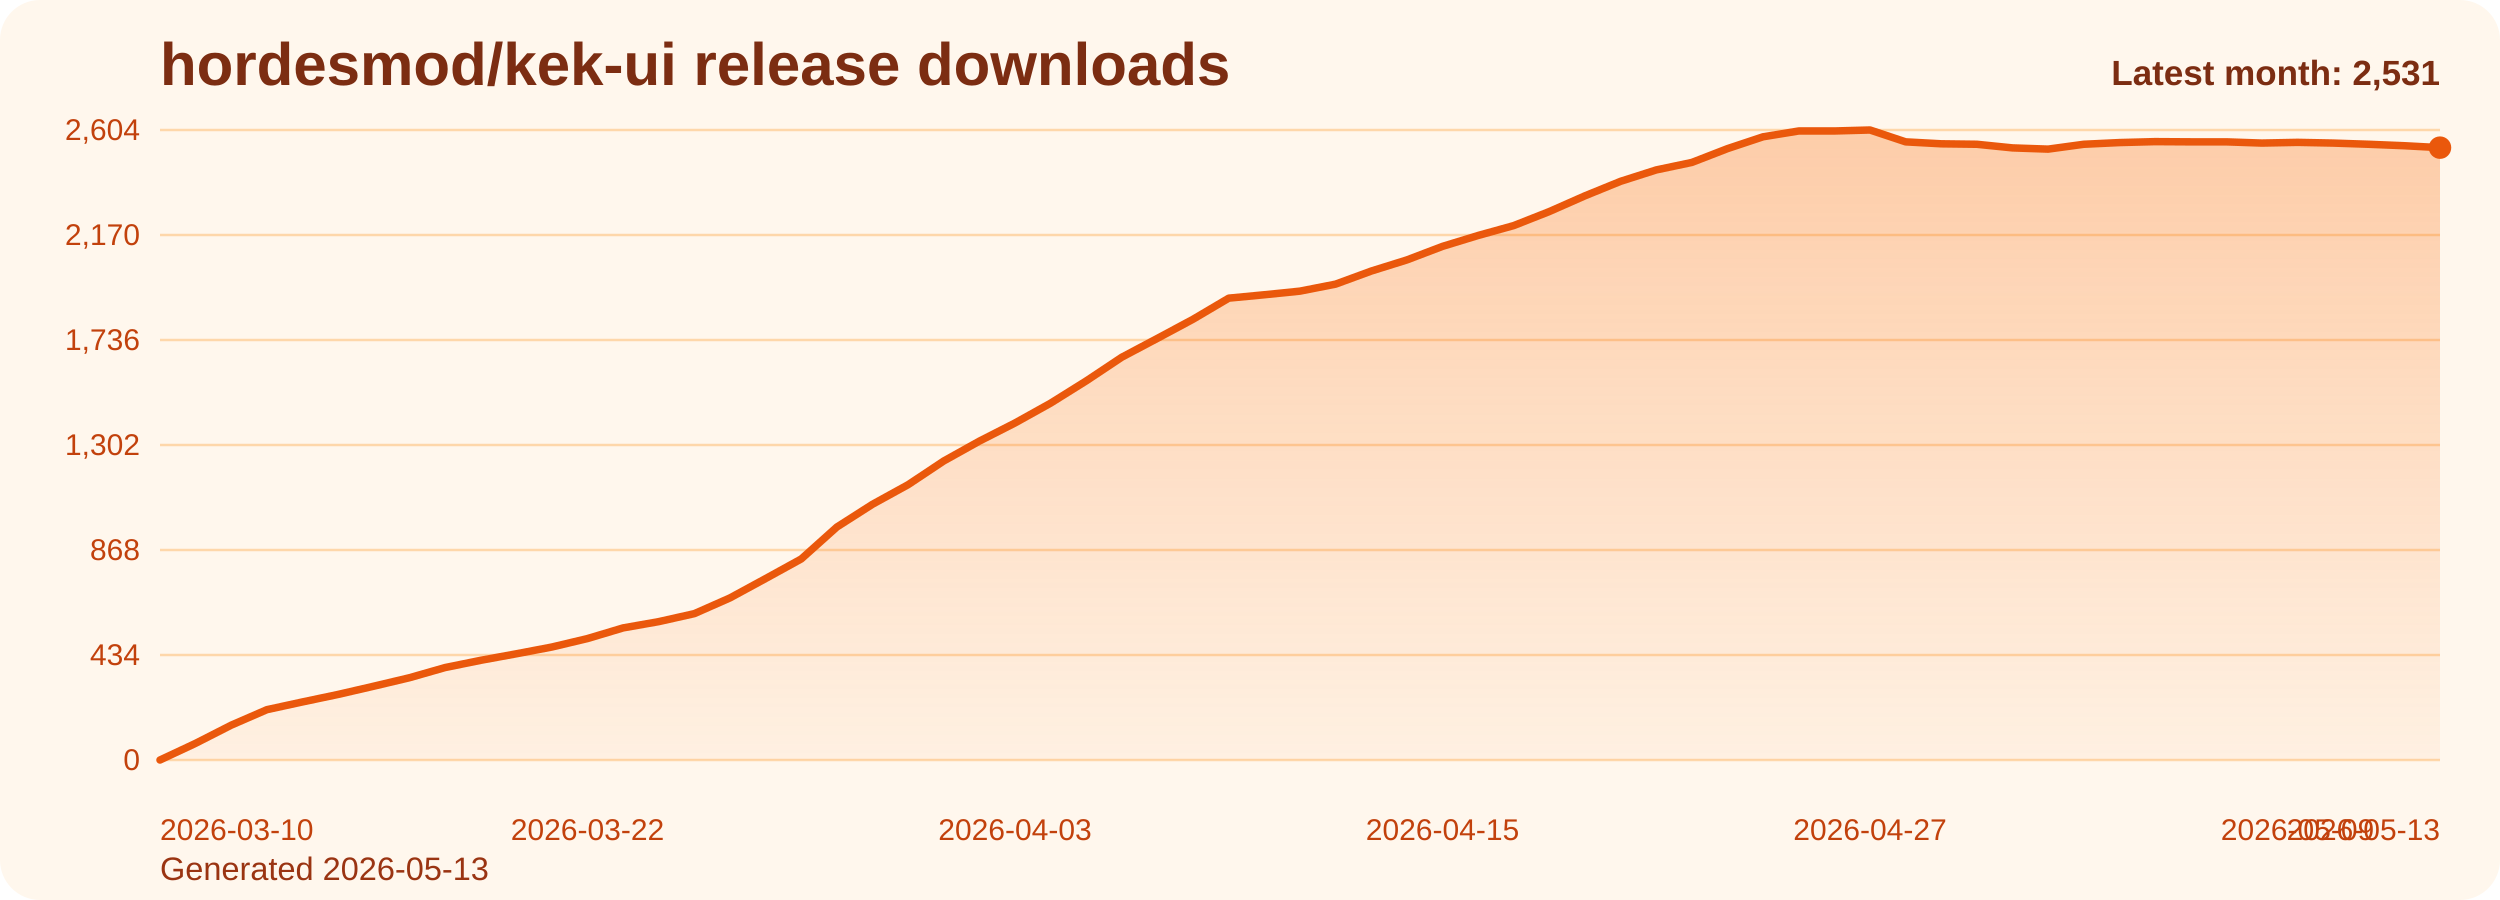
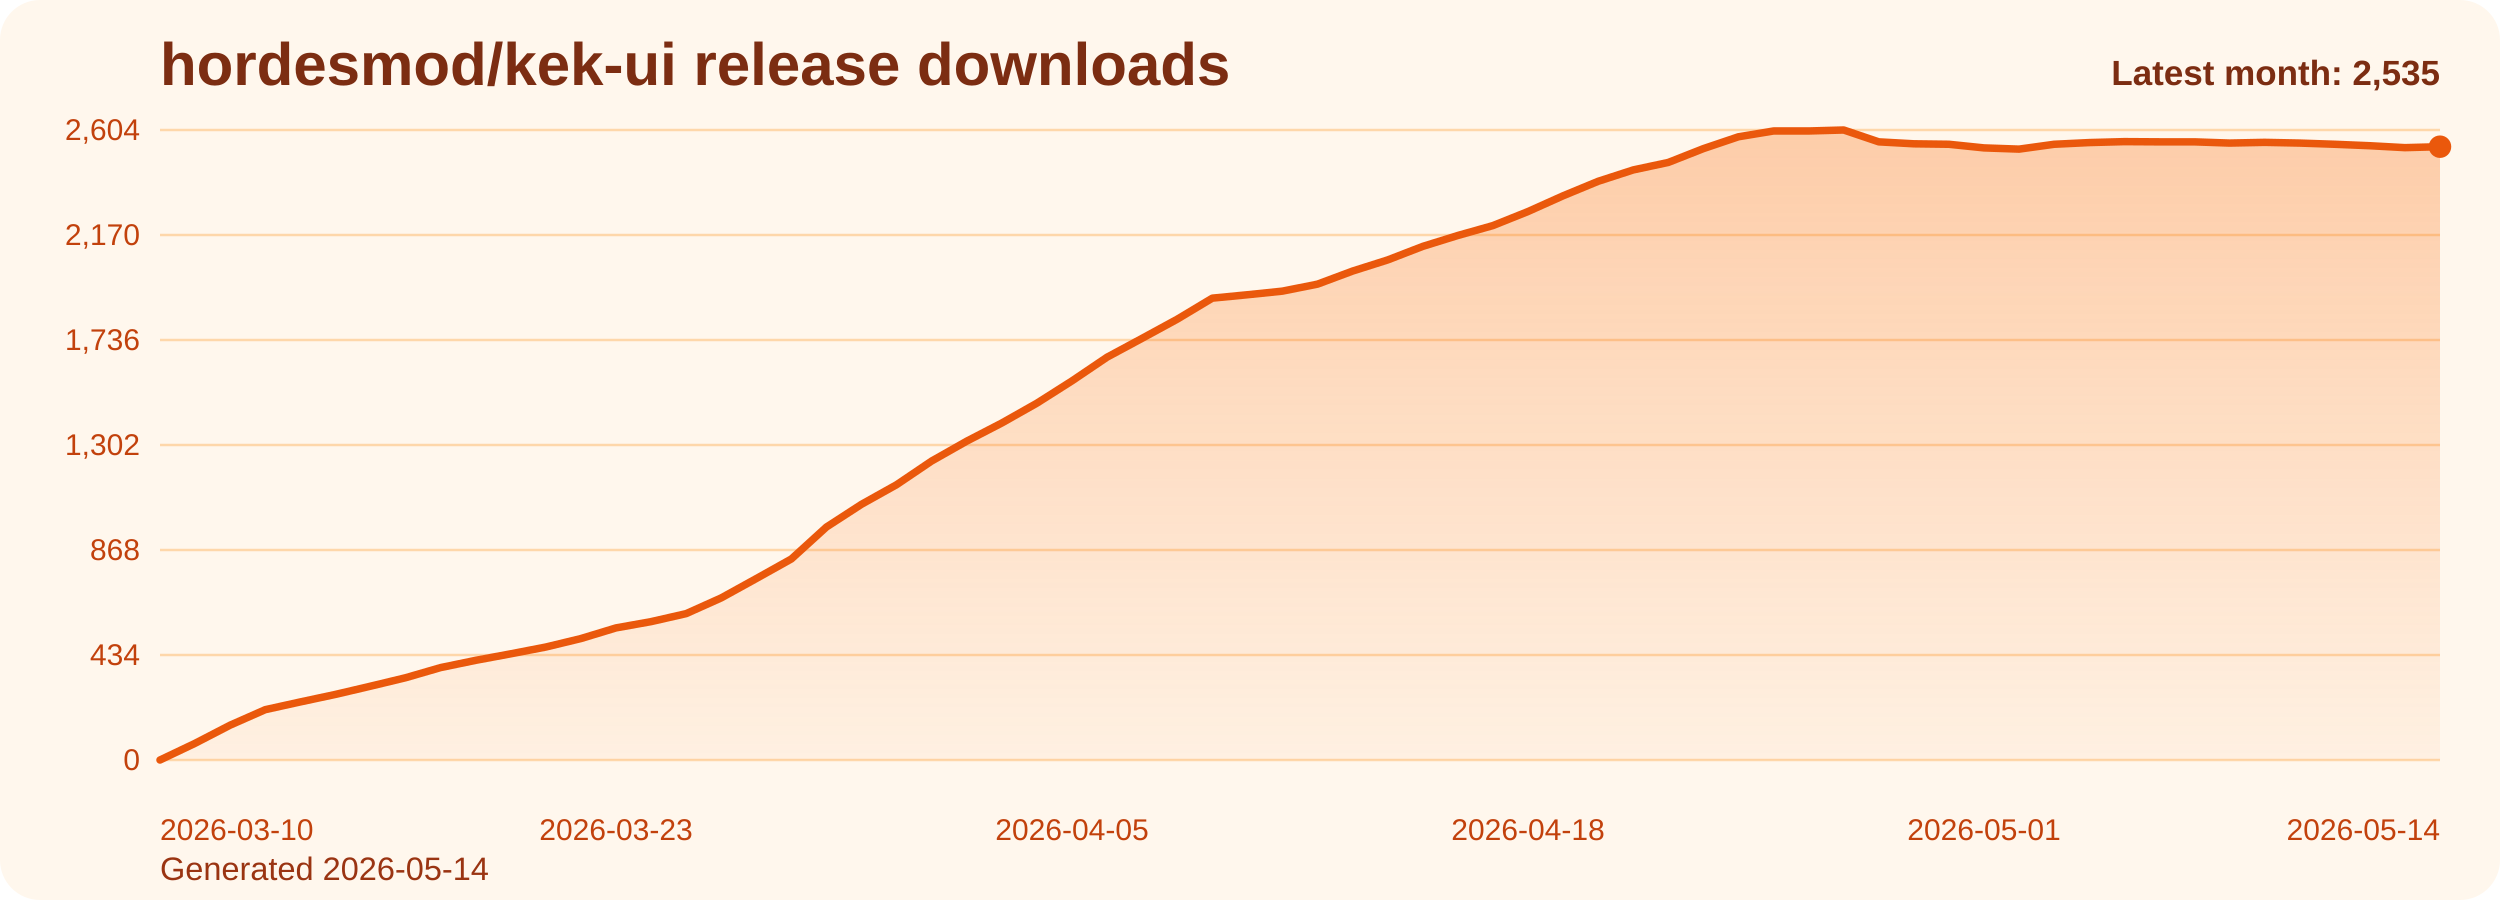
<svg xmlns="http://www.w3.org/2000/svg" viewBox="0 0 1000 360" role="img" aria-label="hordesmod/kek-ui release downloads chart">
  <defs>
    <linearGradient id="fill-monthly-orange" x1="0" y1="0" x2="0" y2="1">
      <stop offset="0%" stop-color="#f97316" stop-opacity="0.32" />
      <stop offset="100%" stop-color="#f97316" stop-opacity="0.05" />
    </linearGradient>
    <style>
      .bg { fill: #fff7ed; }
      .title { font: 700 24px Arial, sans-serif; fill: #7c2d12; }
      .sub { font: 400 13px Arial, sans-serif; fill: #9a3412; }
      .grid { stroke: #fed7aa; stroke-width: 1; }
      .axis { font: 400 12px Arial, sans-serif; fill: #c2410c; }
      .line { fill: none; stroke: #ea580c; stroke-width: 3; stroke-linecap: round; stroke-linejoin: round; }
      .dot { fill: #ea580c; }
      .value { font: 600 11px Arial, sans-serif; fill: #9a3412; }
      .latest { font: 700 14px Arial, sans-serif; fill: #7c2d12; }
    </style>
  </defs>
  <rect class="bg" x="0" y="0" width="1000" height="360" rx="16" />
  <text class="title" x="64" y="34">hordesmod/kek-ui release downloads</text>
-   <text class="sub" x="64" y="352">Generated 2026-05-13</text>
+   <text class="sub" x="64" y="352">Generated 2026-05-14</text>
  <line x1="64" y1="52.00" x2="976" y2="52.00" class="grid" />
  <text x="56" y="56.00" text-anchor="end" class="axis">2,604</text>
  <line x1="64" y1="94.00" x2="976" y2="94.00" class="grid" />
  <text x="56" y="98.00" text-anchor="end" class="axis">2,170</text>
  <line x1="64" y1="136.00" x2="976" y2="136.00" class="grid" />
  <text x="56" y="140.00" text-anchor="end" class="axis">1,736</text>
  <line x1="64" y1="178.00" x2="976" y2="178.00" class="grid" />
  <text x="56" y="182.00" text-anchor="end" class="axis">1,302</text>
  <line x1="64" y1="220.00" x2="976" y2="220.00" class="grid" />
  <text x="56" y="224.00" text-anchor="end" class="axis">868</text>
  <line x1="64" y1="262.00" x2="976" y2="262.00" class="grid" />
  <text x="56" y="266.00" text-anchor="end" class="axis">434</text>
  <line x1="64" y1="304.00" x2="976" y2="304.00" class="grid" />
  <text x="56" y="308.00" text-anchor="end" class="axis">0</text>
-   <path d="M 64.00 304 L 64.00 304.00 L 78.25 297.32 L 92.50 290.06 L 106.75 283.87 L 121.00 280.77 L 135.25 277.77 L 149.50 274.48 L 163.75 271.10 L 178.00 267.03 L 192.25 264.13 L 206.50 261.52 L 220.75 258.81 L 235.00 255.42 L 249.25 251.16 L 263.50 248.65 L 277.75 245.45 L 292.00 239.16 L 306.25 231.42 L 320.50 223.58 L 334.75 210.81 L 349.00 201.71 L 363.25 193.87 L 377.50 184.39 L 391.75 176.45 L 406.00 169.19 L 420.25 161.26 L 434.50 152.35 L 448.75 142.87 L 463.00 135.32 L 477.25 127.68 L 491.50 119.26 L 505.75 117.90 L 520.00 116.45 L 534.25 113.65 L 548.50 108.42 L 562.75 103.97 L 577.00 98.55 L 591.25 94.19 L 605.50 90.23 L 619.75 84.61 L 634.00 78.32 L 648.25 72.52 L 662.50 67.97 L 676.75 64.97 L 691.00 59.45 L 705.25 54.71 L 719.50 52.39 L 733.75 52.39 L 748.00 52.00 L 762.25 56.74 L 776.50 57.52 L 790.75 57.71 L 805.00 59.16 L 819.25 59.65 L 833.50 57.71 L 847.75 57.03 L 862.00 56.65 L 876.25 56.74 L 890.50 56.74 L 904.75 57.23 L 919.00 56.94 L 933.25 57.23 L 947.50 57.71 L 961.75 58.29 L 976.00 59.06 L 976.00 304 Z" fill="url(#fill-monthly-orange)" />
-   <polyline class="line" points="64.00,304.00 78.25,297.32 92.50,290.06 106.75,283.87 121.00,280.77 135.25,277.77 149.50,274.48 163.75,271.10 178.00,267.03 192.25,264.13 206.50,261.52 220.75,258.81 235.00,255.42 249.25,251.16 263.50,248.65 277.75,245.45 292.00,239.16 306.25,231.42 320.50,223.58 334.75,210.81 349.00,201.71 363.25,193.87 377.50,184.39 391.75,176.45 406.00,169.19 420.25,161.26 434.50,152.35 448.75,142.87 463.00,135.32 477.25,127.68 491.50,119.26 505.75,117.90 520.00,116.45 534.25,113.65 548.50,108.42 562.75,103.97 577.00,98.55 591.25,94.19 605.50,90.23 619.75,84.61 634.00,78.32 648.25,72.52 662.50,67.97 676.75,64.97 691.00,59.45 705.25,54.71 719.50,52.39 733.75,52.39 748.00,52.00 762.25,56.74 776.50,57.52 790.75,57.71 805.00,59.16 819.25,59.65 833.50,57.71 847.75,57.03 862.00,56.65 876.25,56.74 890.50,56.74 904.75,57.23 919.00,56.94 933.25,57.23 947.50,57.71 961.75,58.29 976.00,59.06" />
-   <circle class="dot" cx="976.00" cy="59.06" r="4.5" />
+   <path d="M 64.00 304 L 64.00 304.00 L 78.03 297.32 L 92.06 290.06 L 106.09 283.87 L 120.12 280.77 L 134.15 277.77 L 148.18 274.48 L 162.22 271.10 L 176.25 267.03 L 190.28 264.13 L 204.31 261.52 L 218.34 258.81 L 232.37 255.42 L 246.40 251.16 L 260.43 248.65 L 274.46 245.45 L 288.49 239.16 L 302.52 231.42 L 316.55 223.58 L 330.58 210.81 L 344.62 201.71 L 358.65 193.87 L 372.68 184.39 L 386.71 176.45 L 400.74 169.19 L 414.77 161.26 L 428.80 152.35 L 442.83 142.87 L 456.86 135.32 L 470.89 127.68 L 484.92 119.26 L 498.95 117.90 L 512.98 116.45 L 527.02 113.65 L 541.05 108.42 L 555.08 103.97 L 569.11 98.55 L 583.14 94.19 L 597.17 90.23 L 611.20 84.61 L 625.23 78.32 L 639.26 72.52 L 653.29 67.97 L 667.32 64.97 L 681.35 59.45 L 695.38 54.71 L 709.42 52.39 L 723.45 52.39 L 737.48 52.00 L 751.51 56.74 L 765.54 57.52 L 779.57 57.71 L 793.60 59.16 L 807.63 59.65 L 821.66 57.71 L 835.69 57.03 L 849.72 56.65 L 863.75 56.74 L 877.78 56.74 L 891.82 57.23 L 905.85 56.94 L 919.88 57.23 L 933.91 57.71 L 947.94 58.29 L 961.97 59.06 L 976.00 58.68 L 976.00 304 Z" fill="url(#fill-monthly-orange)" />
+   <polyline class="line" points="64.00,304.00 78.03,297.32 92.06,290.06 106.09,283.87 120.12,280.77 134.15,277.77 148.18,274.48 162.22,271.10 176.25,267.03 190.28,264.13 204.31,261.52 218.34,258.81 232.37,255.42 246.40,251.16 260.43,248.65 274.46,245.45 288.49,239.16 302.52,231.42 316.55,223.58 330.58,210.81 344.62,201.71 358.65,193.87 372.68,184.39 386.71,176.45 400.74,169.19 414.77,161.26 428.80,152.35 442.83,142.87 456.86,135.32 470.89,127.68 484.92,119.26 498.95,117.90 512.98,116.45 527.02,113.65 541.05,108.42 555.08,103.97 569.11,98.55 583.14,94.19 597.17,90.23 611.20,84.61 625.23,78.32 639.26,72.52 653.29,67.97 667.32,64.97 681.35,59.45 695.38,54.71 709.42,52.39 723.45,52.39 737.48,52.00 751.51,56.74 765.54,57.52 779.57,57.71 793.60,59.16 807.63,59.65 821.66,57.71 835.69,57.03 849.72,56.65 863.75,56.74 877.78,56.74 891.82,57.23 905.85,56.94 919.88,57.23 933.91,57.71 947.94,58.29 961.97,59.06 976.00,58.68" />
+   <circle class="dot" cx="976.00" cy="58.68" r="4.5" />
  <text class="axis" x="64.00" y="336" text-anchor="start">2026-03-10</text>
-   <text class="axis" x="235.00" y="336" text-anchor="middle">2026-03-22</text>
-   <text class="axis" x="406.00" y="336" text-anchor="middle">2026-04-03</text>
-   <text class="axis" x="577.00" y="336" text-anchor="middle">2026-04-15</text>
-   <text class="axis" x="748.00" y="336" text-anchor="middle">2026-04-27</text>
-   <text class="axis" x="919.00" y="336" text-anchor="middle">2026-05-09</text>
-   <text class="axis" x="976.00" y="336" text-anchor="end">2026-05-13</text>
-   <text class="latest" x="976" y="34" text-anchor="end">Latest month: 2,531</text>
+   <text class="axis" x="246.40" y="336" text-anchor="middle">2026-03-23</text>
+   <text class="axis" x="428.80" y="336" text-anchor="middle">2026-04-05</text>
+   <text class="axis" x="611.20" y="336" text-anchor="middle">2026-04-18</text>
+   <text class="axis" x="793.60" y="336" text-anchor="middle">2026-05-01</text>
+   <text class="axis" x="976.00" y="336" text-anchor="end">2026-05-14</text>
+   <text class="latest" x="976" y="34" text-anchor="end">Latest month: 2,535</text>
</svg>
